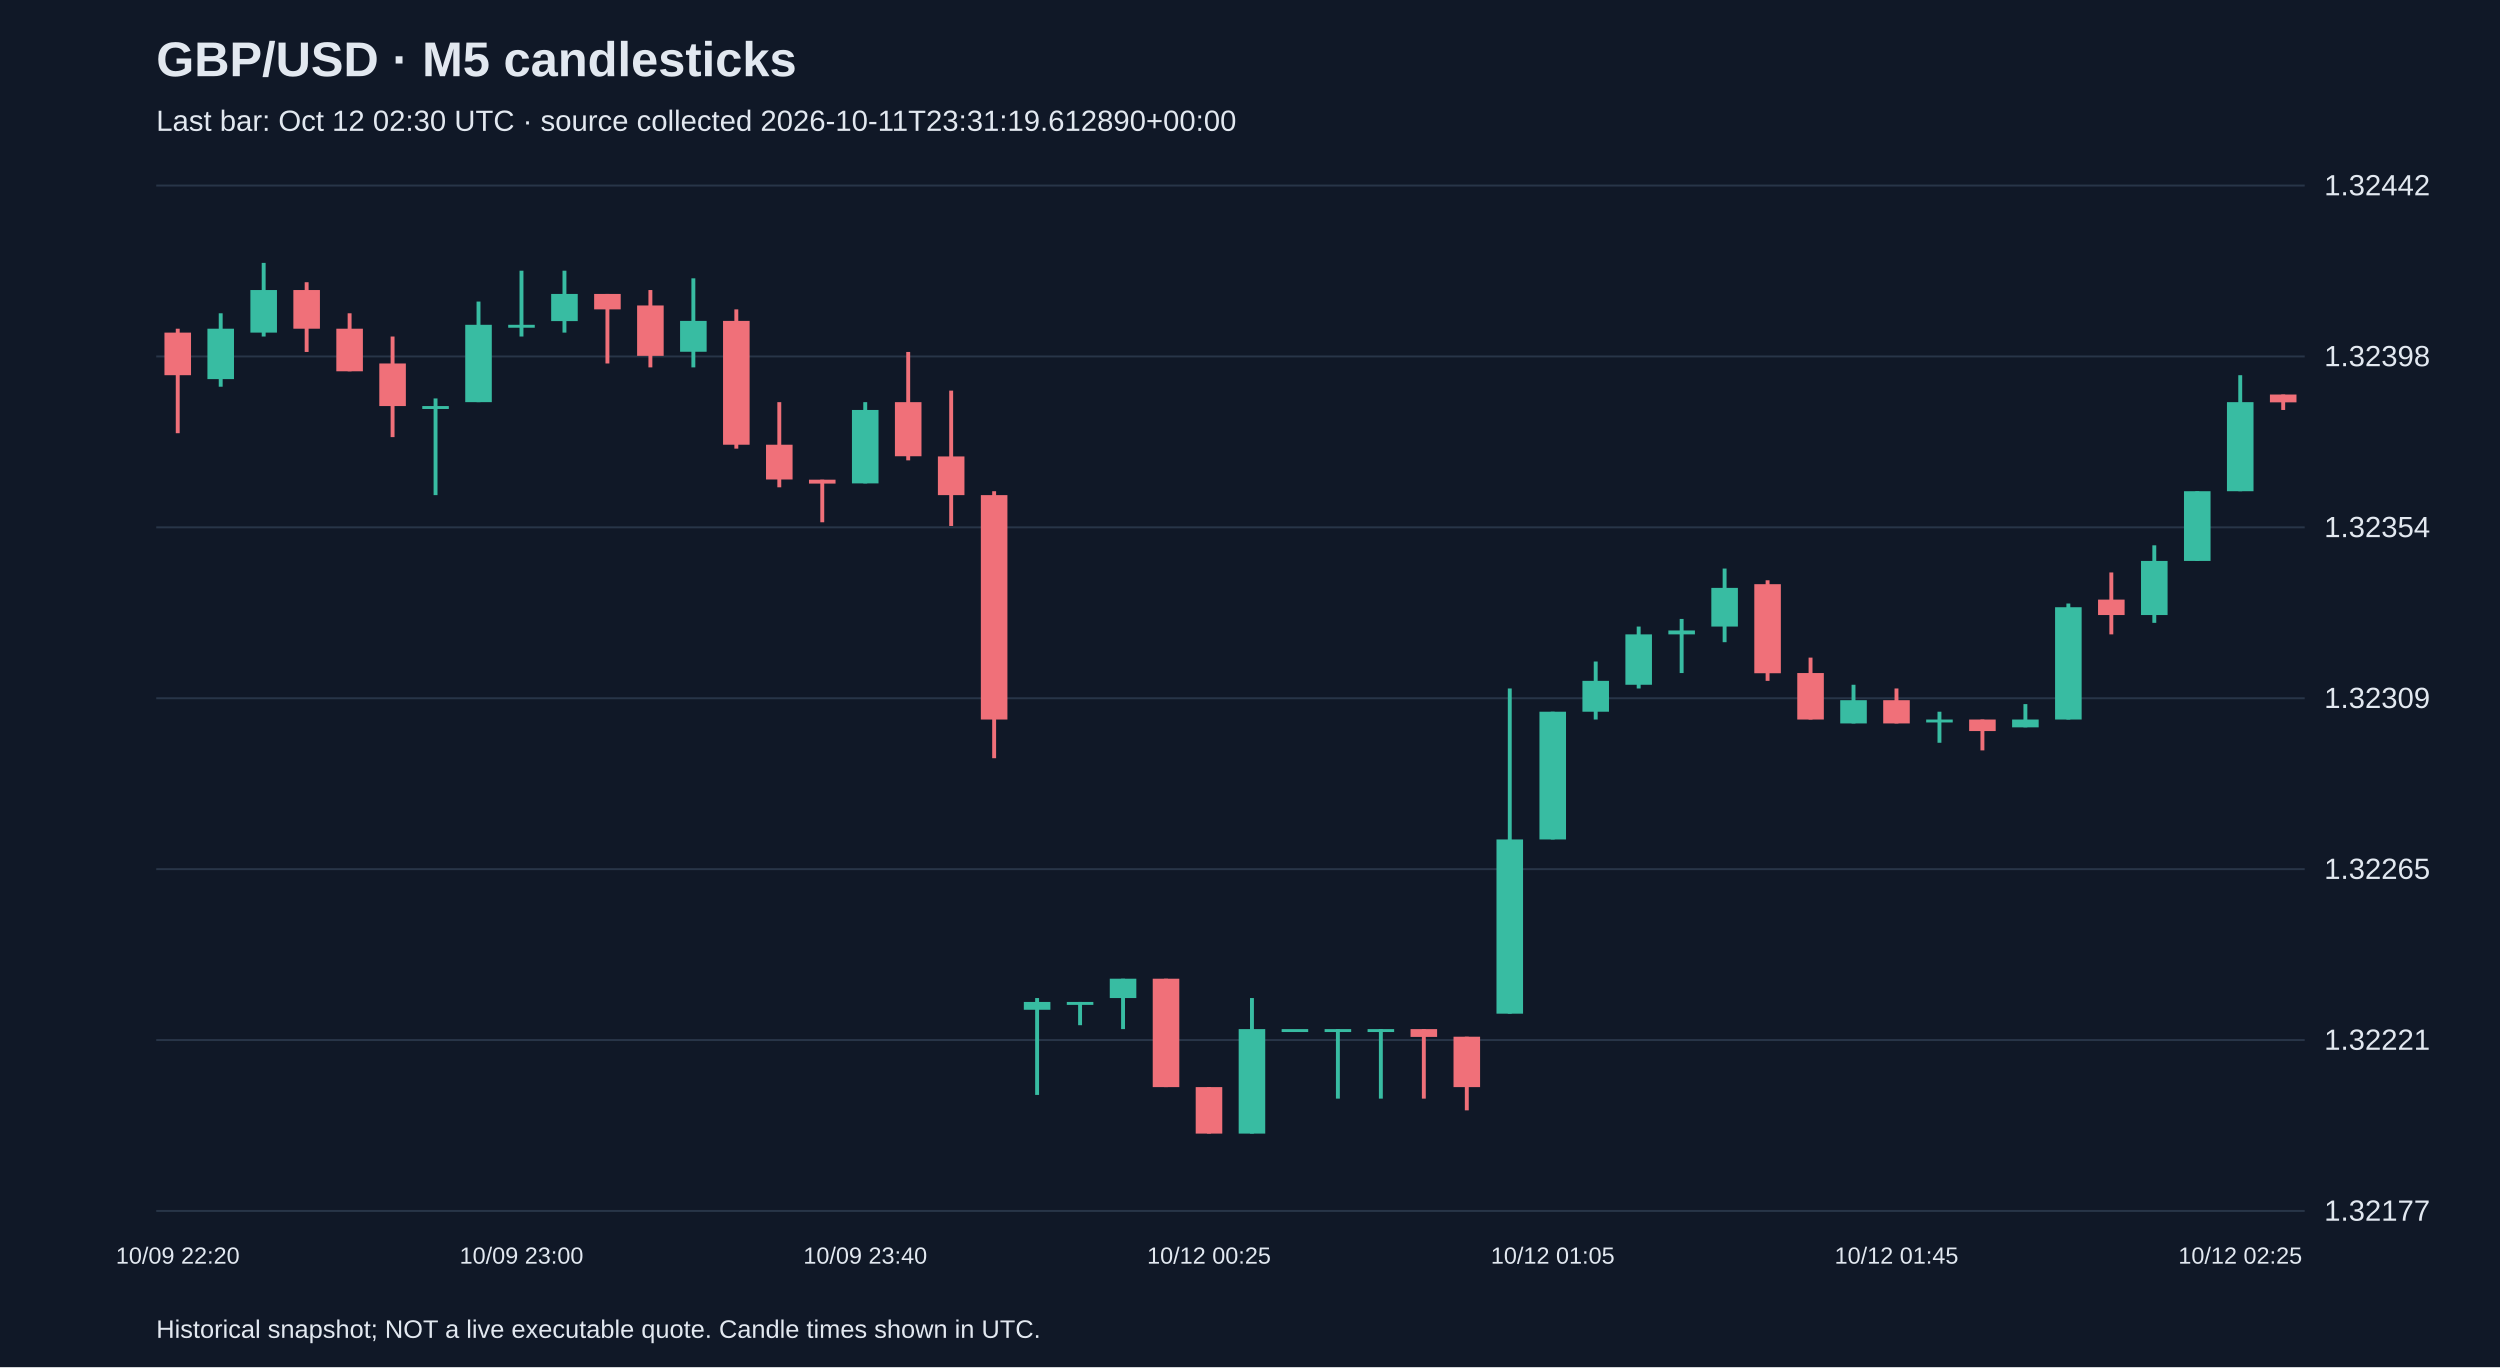
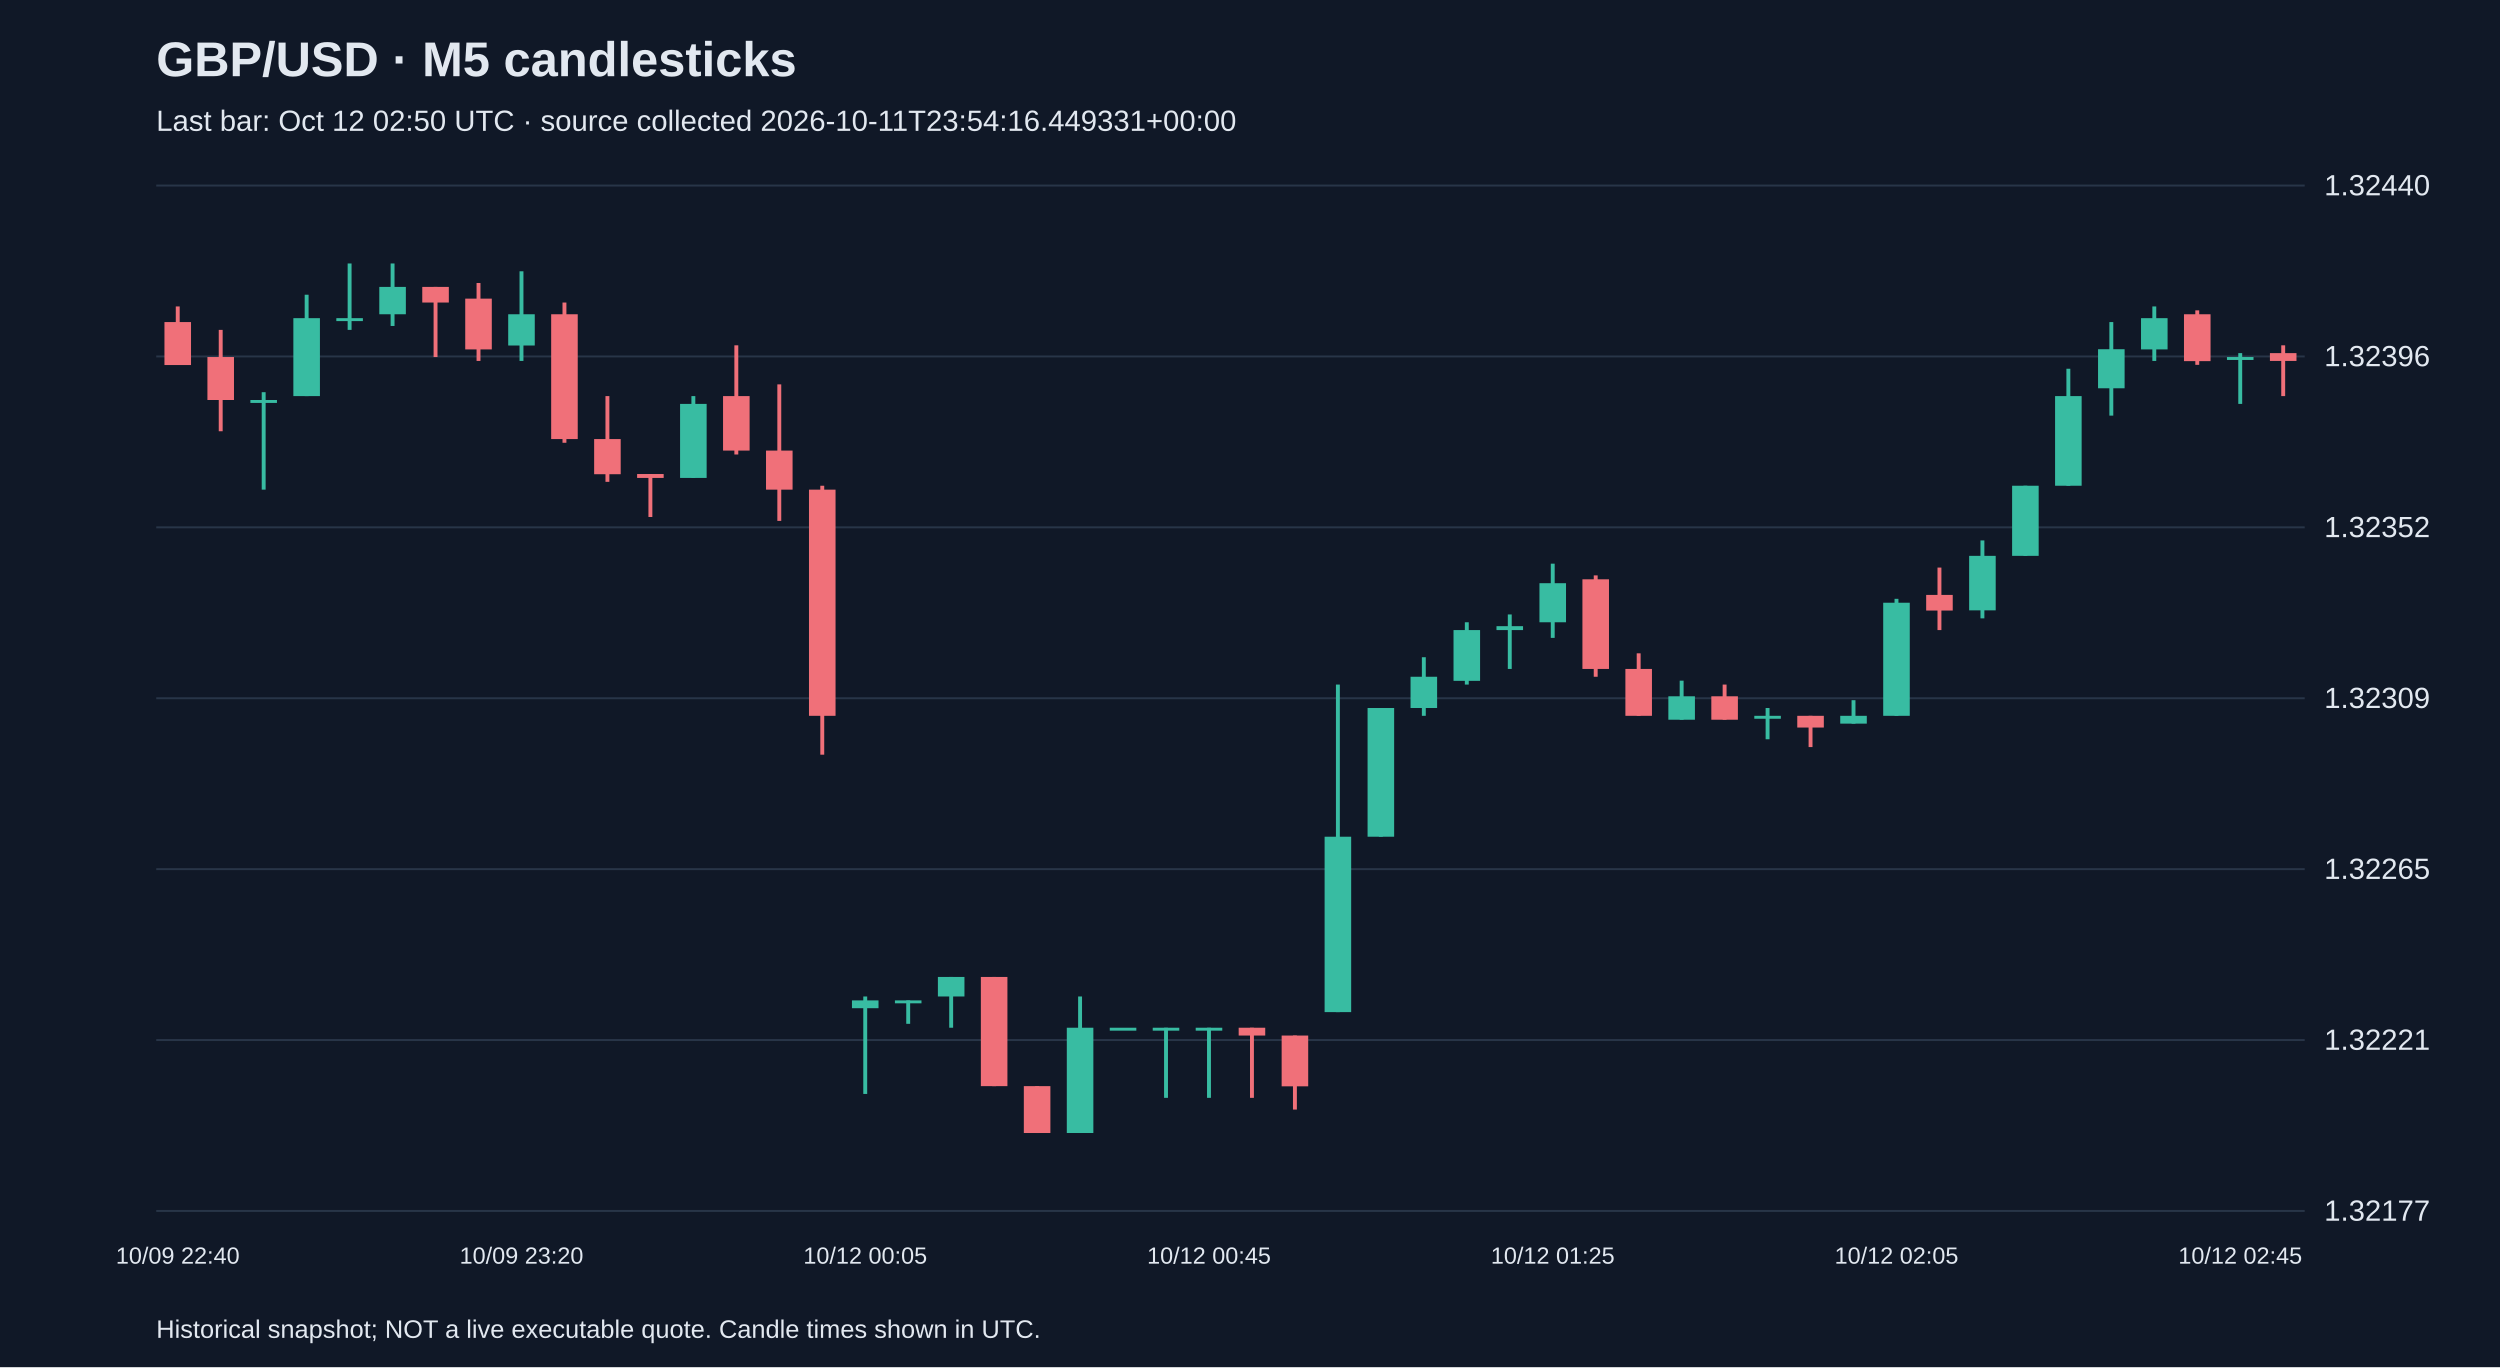
<svg xmlns="http://www.w3.org/2000/svg" viewBox="0 0 1280 700">
  <rect width="100%" height="100%" fill="#101827" />
  <style>text{font-family:Arial,sans-serif;fill:#e2e8f0}</style>
  <text x="80" y="39" font-size="25" font-weight="bold">GBP/USD · M5 candlesticks</text>
-   <text x="80" y="67" font-size="15" fill="#a6b1c5">Last bar: Oct 12 02:30 UTC · source collected 2026-10-11T23:31:19.612890+00:00</text>
+   <text x="80" y="67" font-size="15" fill="#a6b1c5">Last bar: Oct 12 02:50 UTC · source collected 2026-10-11T23:54:16.449331+00:00</text>
  <line x1="80" y1="620.0" x2="1180" y2="620.0" stroke="#283548" />
  <text x="1190" y="625.0" font-size="15">1.32177</text>
  <line x1="80" y1="532.5" x2="1180" y2="532.5" stroke="#283548" />
  <text x="1190" y="537.5" font-size="15">1.32221</text>
  <line x1="80" y1="445.0" x2="1180" y2="445.0" stroke="#283548" />
  <text x="1190" y="450.0" font-size="15">1.32265</text>
  <line x1="80" y1="357.5" x2="1180" y2="357.5" stroke="#283548" />
  <text x="1190" y="362.5" font-size="15">1.32309</text>
  <line x1="80" y1="270.0" x2="1180" y2="270.0" stroke="#283548" />
-   <text x="1190" y="275.0" font-size="15">1.32354</text>
+   <text x="1190" y="275.0" font-size="15">1.32352</text>
  <line x1="80" y1="182.5" x2="1180" y2="182.5" stroke="#283548" />
-   <text x="1190" y="187.5" font-size="15">1.32398</text>
+   <text x="1190" y="187.5" font-size="15">1.32396</text>
  <line x1="80" y1="95.0" x2="1180" y2="95.0" stroke="#283548" />
-   <text x="1190" y="100.0" font-size="15">1.32442</text>
-   <line x1="91.0" y1="168.3" x2="91.0" y2="221.8" stroke="#f07079" stroke-width="2" />
-   <rect x="84.2" y="170.3" width="13.6" height="21.8" fill="#f07079" />
-   <text x="91.0" y="647" text-anchor="middle" font-size="12">10/09 22:20</text>
-   <line x1="113.0" y1="160.4" x2="113.0" y2="198.0" stroke="#38bca2" stroke-width="2" />
-   <rect x="106.2" y="168.3" width="13.6" height="25.8" fill="#38bca2" />
-   <line x1="135.0" y1="134.6" x2="135.0" y2="172.3" stroke="#38bca2" stroke-width="2" />
-   <rect x="128.2" y="148.5" width="13.6" height="21.8" fill="#38bca2" />
-   <line x1="157.0" y1="144.5" x2="157.0" y2="180.2" stroke="#f07079" stroke-width="2" />
-   <rect x="150.2" y="148.5" width="13.6" height="19.8" fill="#f07079" />
-   <line x1="179.0" y1="160.4" x2="179.0" y2="190.1" stroke="#f07079" stroke-width="2" />
-   <rect x="172.2" y="168.3" width="13.6" height="21.8" fill="#f07079" />
-   <line x1="201.0" y1="172.3" x2="201.0" y2="223.8" stroke="#f07079" stroke-width="2" />
-   <rect x="194.2" y="186.1" width="13.6" height="21.8" fill="#f07079" />
-   <line x1="223.0" y1="204.0" x2="223.0" y2="253.5" stroke="#38bca2" stroke-width="2" />
-   <rect x="216.2" y="207.9" width="13.6" height="1.5" fill="#38bca2" />
-   <line x1="245.0" y1="154.4" x2="245.0" y2="205.9" stroke="#38bca2" stroke-width="2" />
-   <rect x="238.2" y="166.3" width="13.6" height="39.6" fill="#38bca2" />
-   <line x1="267.0" y1="138.6" x2="267.0" y2="172.3" stroke="#38bca2" stroke-width="2" />
-   <rect x="260.2" y="166.3" width="13.6" height="1.5" fill="#38bca2" />
-   <text x="267.0" y="647" text-anchor="middle" font-size="12">10/09 23:00</text>
-   <line x1="289.0" y1="138.6" x2="289.0" y2="170.3" stroke="#38bca2" stroke-width="2" />
-   <rect x="282.2" y="150.5" width="13.6" height="13.9" fill="#38bca2" />
-   <line x1="311.0" y1="150.5" x2="311.0" y2="186.1" stroke="#f07079" stroke-width="2" />
-   <rect x="304.2" y="150.5" width="13.6" height="7.9" fill="#f07079" />
-   <line x1="333.0" y1="148.5" x2="333.0" y2="188.1" stroke="#f07079" stroke-width="2" />
-   <rect x="326.2" y="156.4" width="13.6" height="25.8" fill="#f07079" />
-   <line x1="355.0" y1="142.5" x2="355.0" y2="188.1" stroke="#38bca2" stroke-width="2" />
-   <rect x="348.2" y="164.3" width="13.6" height="15.8" fill="#38bca2" />
-   <line x1="377.0" y1="158.4" x2="377.0" y2="229.7" stroke="#f07079" stroke-width="2" />
-   <rect x="370.2" y="164.3" width="13.6" height="63.4" fill="#f07079" />
-   <line x1="399.0" y1="205.9" x2="399.0" y2="249.5" stroke="#f07079" stroke-width="2" />
-   <rect x="392.2" y="227.7" width="13.6" height="17.8" fill="#f07079" />
-   <line x1="421.0" y1="245.6" x2="421.0" y2="267.4" stroke="#f07079" stroke-width="2" />
-   <rect x="414.2" y="245.6" width="13.6" height="2.0" fill="#f07079" />
-   <line x1="443.0" y1="205.9" x2="443.0" y2="247.5" stroke="#38bca2" stroke-width="2" />
-   <rect x="436.2" y="209.9" width="13.6" height="37.6" fill="#38bca2" />
-   <text x="443.0" y="647" text-anchor="middle" font-size="12">10/09 23:40</text>
-   <line x1="465.0" y1="180.2" x2="465.0" y2="235.7" stroke="#f07079" stroke-width="2" />
-   <rect x="458.2" y="205.9" width="13.6" height="27.7" fill="#f07079" />
-   <line x1="487.0" y1="200.0" x2="487.0" y2="269.3" stroke="#f07079" stroke-width="2" />
-   <rect x="480.2" y="233.7" width="13.6" height="19.8" fill="#f07079" />
-   <line x1="509.0" y1="251.5" x2="509.0" y2="388.2" stroke="#f07079" stroke-width="2" />
-   <rect x="502.2" y="253.5" width="13.6" height="114.9" fill="#f07079" />
-   <line x1="531.0" y1="511.0" x2="531.0" y2="560.6" stroke="#38bca2" stroke-width="2" />
-   <rect x="524.2" y="513.0" width="13.6" height="4.0" fill="#38bca2" />
-   <line x1="553.0" y1="513.0" x2="553.0" y2="524.9" stroke="#38bca2" stroke-width="2" />
-   <rect x="546.2" y="513.0" width="13.6" height="1.5" fill="#38bca2" />
-   <line x1="575.0" y1="501.1" x2="575.0" y2="526.9" stroke="#38bca2" stroke-width="2" />
-   <rect x="568.2" y="501.1" width="13.6" height="9.9" fill="#38bca2" />
-   <line x1="597.0" y1="501.1" x2="597.0" y2="556.6" stroke="#f07079" stroke-width="2" />
-   <rect x="590.2" y="501.1" width="13.6" height="55.5" fill="#f07079" />
-   <line x1="619.0" y1="556.6" x2="619.0" y2="580.4" stroke="#f07079" stroke-width="2" />
-   <rect x="612.2" y="556.6" width="13.6" height="23.8" fill="#f07079" />
-   <text x="619.0" y="647" text-anchor="middle" font-size="12">10/12 00:25</text>
-   <line x1="641.0" y1="511.0" x2="641.0" y2="580.4" stroke="#38bca2" stroke-width="2" />
-   <rect x="634.2" y="526.9" width="13.6" height="53.5" fill="#38bca2" />
-   <line x1="663.0" y1="526.9" x2="663.0" y2="526.9" stroke="#38bca2" stroke-width="2" />
-   <rect x="656.2" y="526.9" width="13.6" height="1.5" fill="#38bca2" />
-   <line x1="685.0" y1="526.9" x2="685.0" y2="562.5" stroke="#38bca2" stroke-width="2" />
-   <rect x="678.2" y="526.9" width="13.6" height="1.5" fill="#38bca2" />
-   <line x1="707.0" y1="526.9" x2="707.0" y2="562.5" stroke="#38bca2" stroke-width="2" />
-   <rect x="700.2" y="526.9" width="13.6" height="1.5" fill="#38bca2" />
-   <line x1="729.0" y1="526.9" x2="729.0" y2="562.5" stroke="#f07079" stroke-width="2" />
-   <rect x="722.2" y="526.9" width="13.6" height="4.0" fill="#f07079" />
-   <line x1="751.0" y1="530.8" x2="751.0" y2="568.5" stroke="#f07079" stroke-width="2" />
-   <rect x="744.2" y="530.8" width="13.6" height="25.8" fill="#f07079" />
-   <line x1="773.0" y1="352.5" x2="773.0" y2="519.0" stroke="#38bca2" stroke-width="2" />
-   <rect x="766.2" y="429.8" width="13.6" height="89.2" fill="#38bca2" />
-   <line x1="795.0" y1="364.4" x2="795.0" y2="429.8" stroke="#38bca2" stroke-width="2" />
-   <rect x="788.2" y="364.4" width="13.6" height="65.4" fill="#38bca2" />
-   <text x="795.0" y="647" text-anchor="middle" font-size="12">10/12 01:05</text>
-   <line x1="817.0" y1="338.7" x2="817.0" y2="368.4" stroke="#38bca2" stroke-width="2" />
-   <rect x="810.2" y="348.6" width="13.6" height="15.8" fill="#38bca2" />
-   <line x1="839.0" y1="320.8" x2="839.0" y2="352.5" stroke="#38bca2" stroke-width="2" />
-   <rect x="832.2" y="324.8" width="13.6" height="25.8" fill="#38bca2" />
-   <line x1="861.0" y1="316.9" x2="861.0" y2="344.6" stroke="#38bca2" stroke-width="2" />
-   <rect x="854.2" y="322.8" width="13.6" height="2.0" fill="#38bca2" />
-   <line x1="883.0" y1="291.1" x2="883.0" y2="328.8" stroke="#38bca2" stroke-width="2" />
-   <rect x="876.2" y="301.0" width="13.6" height="19.8" fill="#38bca2" />
-   <line x1="905.0" y1="297.1" x2="905.0" y2="348.6" stroke="#f07079" stroke-width="2" />
-   <rect x="898.2" y="299.1" width="13.6" height="45.6" fill="#f07079" />
-   <line x1="927.0" y1="336.7" x2="927.0" y2="368.4" stroke="#f07079" stroke-width="2" />
-   <rect x="920.2" y="344.6" width="13.6" height="23.8" fill="#f07079" />
-   <line x1="949.0" y1="350.6" x2="949.0" y2="370.4" stroke="#38bca2" stroke-width="2" />
-   <rect x="942.2" y="358.5" width="13.6" height="11.9" fill="#38bca2" />
-   <line x1="971.0" y1="352.5" x2="971.0" y2="370.4" stroke="#f07079" stroke-width="2" />
-   <rect x="964.2" y="358.5" width="13.6" height="11.9" fill="#f07079" />
-   <text x="971.0" y="647" text-anchor="middle" font-size="12">10/12 01:45</text>
-   <line x1="993.0" y1="364.4" x2="993.0" y2="380.3" stroke="#38bca2" stroke-width="2" />
-   <rect x="986.2" y="368.4" width="13.6" height="1.5" fill="#38bca2" />
-   <line x1="1015.0" y1="368.4" x2="1015.0" y2="384.2" stroke="#f07079" stroke-width="2" />
-   <rect x="1008.2" y="368.4" width="13.6" height="5.9" fill="#f07079" />
-   <line x1="1037.0" y1="360.5" x2="1037.0" y2="372.4" stroke="#38bca2" stroke-width="2" />
-   <rect x="1030.2" y="368.4" width="13.6" height="4.0" fill="#38bca2" />
-   <line x1="1059.0" y1="309.0" x2="1059.0" y2="368.4" stroke="#38bca2" stroke-width="2" />
-   <rect x="1052.2" y="310.9" width="13.6" height="57.5" fill="#38bca2" />
-   <line x1="1081.0" y1="293.1" x2="1081.0" y2="324.8" stroke="#f07079" stroke-width="2" />
-   <rect x="1074.2" y="307.0" width="13.6" height="7.9" fill="#f07079" />
-   <line x1="1103.0" y1="279.2" x2="1103.0" y2="318.9" stroke="#38bca2" stroke-width="2" />
-   <rect x="1096.2" y="287.2" width="13.6" height="27.7" fill="#38bca2" />
-   <line x1="1125.0" y1="251.5" x2="1125.0" y2="287.2" stroke="#38bca2" stroke-width="2" />
-   <rect x="1118.2" y="251.5" width="13.6" height="35.7" fill="#38bca2" />
-   <line x1="1147.0" y1="192.1" x2="1147.0" y2="251.5" stroke="#38bca2" stroke-width="2" />
-   <rect x="1140.2" y="205.9" width="13.6" height="45.6" fill="#38bca2" />
-   <text x="1147.0" y="647" text-anchor="middle" font-size="12">10/12 02:25</text>
-   <line x1="1169.0" y1="202.0" x2="1169.0" y2="209.9" stroke="#f07079" stroke-width="2" />
-   <rect x="1162.2" y="202.0" width="13.6" height="4.0" fill="#f07079" />
+   <text x="1190" y="100.0" font-size="15">1.32440</text>
+   <line x1="91.0" y1="156.9" x2="91.0" y2="186.8" stroke="#f07079" stroke-width="2" />
+   <rect x="84.2" y="164.9" width="13.6" height="22.0" fill="#f07079" />
+   <text x="91.0" y="647" text-anchor="middle" font-size="12">10/09 22:40</text>
+   <line x1="113.0" y1="168.9" x2="113.0" y2="220.8" stroke="#f07079" stroke-width="2" />
+   <rect x="106.2" y="182.8" width="13.6" height="22.0" fill="#f07079" />
+   <line x1="135.0" y1="200.8" x2="135.0" y2="250.7" stroke="#38bca2" stroke-width="2" />
+   <rect x="128.2" y="204.8" width="13.6" height="1.5" fill="#38bca2" />
+   <line x1="157.0" y1="150.9" x2="157.0" y2="202.8" stroke="#38bca2" stroke-width="2" />
+   <rect x="150.2" y="162.9" width="13.6" height="39.9" fill="#38bca2" />
+   <line x1="179.0" y1="134.9" x2="179.0" y2="168.9" stroke="#38bca2" stroke-width="2" />
+   <rect x="172.2" y="162.9" width="13.6" height="1.5" fill="#38bca2" />
+   <line x1="201.0" y1="134.9" x2="201.0" y2="166.9" stroke="#38bca2" stroke-width="2" />
+   <rect x="194.2" y="146.9" width="13.6" height="14.0" fill="#38bca2" />
+   <line x1="223.0" y1="146.9" x2="223.0" y2="182.8" stroke="#f07079" stroke-width="2" />
+   <rect x="216.2" y="146.9" width="13.6" height="8.0" fill="#f07079" />
+   <line x1="245.0" y1="144.9" x2="245.0" y2="184.8" stroke="#f07079" stroke-width="2" />
+   <rect x="238.2" y="152.9" width="13.6" height="26.0" fill="#f07079" />
+   <line x1="267.0" y1="138.9" x2="267.0" y2="184.8" stroke="#38bca2" stroke-width="2" />
+   <rect x="260.2" y="160.9" width="13.6" height="16.0" fill="#38bca2" />
+   <text x="267.0" y="647" text-anchor="middle" font-size="12">10/09 23:20</text>
+   <line x1="289.0" y1="154.9" x2="289.0" y2="226.7" stroke="#f07079" stroke-width="2" />
+   <rect x="282.2" y="160.9" width="13.6" height="63.9" fill="#f07079" />
+   <line x1="311.0" y1="202.8" x2="311.0" y2="246.7" stroke="#f07079" stroke-width="2" />
+   <rect x="304.2" y="224.8" width="13.6" height="18.0" fill="#f07079" />
+   <line x1="333.0" y1="242.7" x2="333.0" y2="264.7" stroke="#f07079" stroke-width="2" />
+   <rect x="326.2" y="242.7" width="13.6" height="2.0" fill="#f07079" />
+   <line x1="355.0" y1="202.8" x2="355.0" y2="244.7" stroke="#38bca2" stroke-width="2" />
+   <rect x="348.2" y="206.8" width="13.6" height="37.9" fill="#38bca2" />
+   <line x1="377.0" y1="176.8" x2="377.0" y2="232.7" stroke="#f07079" stroke-width="2" />
+   <rect x="370.2" y="202.8" width="13.6" height="27.9" fill="#f07079" />
+   <line x1="399.0" y1="196.8" x2="399.0" y2="266.7" stroke="#f07079" stroke-width="2" />
+   <rect x="392.2" y="230.7" width="13.6" height="20.0" fill="#f07079" />
+   <line x1="421.0" y1="248.7" x2="421.0" y2="386.4" stroke="#f07079" stroke-width="2" />
+   <rect x="414.2" y="250.7" width="13.6" height="115.8" fill="#f07079" />
+   <line x1="443.0" y1="510.2" x2="443.0" y2="560.1" stroke="#38bca2" stroke-width="2" />
+   <rect x="436.2" y="512.2" width="13.6" height="4.0" fill="#38bca2" />
+   <text x="443.0" y="647" text-anchor="middle" font-size="12">10/12 00:05</text>
+   <line x1="465.0" y1="512.2" x2="465.0" y2="524.2" stroke="#38bca2" stroke-width="2" />
+   <rect x="458.2" y="512.2" width="13.6" height="1.5" fill="#38bca2" />
+   <line x1="487.0" y1="500.2" x2="487.0" y2="526.2" stroke="#38bca2" stroke-width="2" />
+   <rect x="480.2" y="500.2" width="13.6" height="10.0" fill="#38bca2" />
+   <line x1="509.0" y1="500.2" x2="509.0" y2="556.1" stroke="#f07079" stroke-width="2" />
+   <rect x="502.2" y="500.2" width="13.6" height="55.9" fill="#f07079" />
+   <line x1="531.0" y1="556.1" x2="531.0" y2="580.1" stroke="#f07079" stroke-width="2" />
+   <rect x="524.2" y="556.1" width="13.6" height="24.0" fill="#f07079" />
+   <line x1="553.0" y1="510.2" x2="553.0" y2="580.1" stroke="#38bca2" stroke-width="2" />
+   <rect x="546.2" y="526.2" width="13.6" height="53.9" fill="#38bca2" />
+   <line x1="575.0" y1="526.2" x2="575.0" y2="526.2" stroke="#38bca2" stroke-width="2" />
+   <rect x="568.2" y="526.2" width="13.6" height="1.5" fill="#38bca2" />
+   <line x1="597.0" y1="526.2" x2="597.0" y2="562.1" stroke="#38bca2" stroke-width="2" />
+   <rect x="590.2" y="526.2" width="13.6" height="1.5" fill="#38bca2" />
+   <line x1="619.0" y1="526.2" x2="619.0" y2="562.1" stroke="#38bca2" stroke-width="2" />
+   <rect x="612.2" y="526.2" width="13.6" height="1.5" fill="#38bca2" />
+   <text x="619.0" y="647" text-anchor="middle" font-size="12">10/12 00:45</text>
+   <line x1="641.0" y1="526.2" x2="641.0" y2="562.1" stroke="#f07079" stroke-width="2" />
+   <rect x="634.2" y="526.2" width="13.6" height="4.0" fill="#f07079" />
+   <line x1="663.0" y1="530.2" x2="663.0" y2="568.1" stroke="#f07079" stroke-width="2" />
+   <rect x="656.2" y="530.2" width="13.6" height="26.0" fill="#f07079" />
+   <line x1="685.0" y1="350.5" x2="685.0" y2="518.2" stroke="#38bca2" stroke-width="2" />
+   <rect x="678.2" y="428.4" width="13.6" height="89.8" fill="#38bca2" />
+   <line x1="707.0" y1="362.5" x2="707.0" y2="428.4" stroke="#38bca2" stroke-width="2" />
+   <rect x="700.2" y="362.5" width="13.6" height="65.9" fill="#38bca2" />
+   <line x1="729.0" y1="336.5" x2="729.0" y2="366.5" stroke="#38bca2" stroke-width="2" />
+   <rect x="722.2" y="346.5" width="13.6" height="16.0" fill="#38bca2" />
+   <line x1="751.0" y1="318.6" x2="751.0" y2="350.5" stroke="#38bca2" stroke-width="2" />
+   <rect x="744.2" y="322.6" width="13.6" height="26.0" fill="#38bca2" />
+   <line x1="773.0" y1="314.6" x2="773.0" y2="342.5" stroke="#38bca2" stroke-width="2" />
+   <rect x="766.2" y="320.6" width="13.6" height="2.0" fill="#38bca2" />
+   <line x1="795.0" y1="288.6" x2="795.0" y2="326.6" stroke="#38bca2" stroke-width="2" />
+   <rect x="788.2" y="298.6" width="13.6" height="20.0" fill="#38bca2" />
+   <text x="795.0" y="647" text-anchor="middle" font-size="12">10/12 01:25</text>
+   <line x1="817.0" y1="294.6" x2="817.0" y2="346.5" stroke="#f07079" stroke-width="2" />
+   <rect x="810.2" y="296.6" width="13.6" height="45.9" fill="#f07079" />
+   <line x1="839.0" y1="334.5" x2="839.0" y2="366.5" stroke="#f07079" stroke-width="2" />
+   <rect x="832.2" y="342.5" width="13.6" height="24.0" fill="#f07079" />
+   <line x1="861.0" y1="348.5" x2="861.0" y2="368.5" stroke="#38bca2" stroke-width="2" />
+   <rect x="854.2" y="356.5" width="13.6" height="12.0" fill="#38bca2" />
+   <line x1="883.0" y1="350.5" x2="883.0" y2="368.5" stroke="#f07079" stroke-width="2" />
+   <rect x="876.2" y="356.5" width="13.6" height="12.0" fill="#f07079" />
+   <line x1="905.0" y1="362.5" x2="905.0" y2="378.5" stroke="#38bca2" stroke-width="2" />
+   <rect x="898.2" y="366.5" width="13.6" height="1.5" fill="#38bca2" />
+   <line x1="927.0" y1="366.5" x2="927.0" y2="382.5" stroke="#f07079" stroke-width="2" />
+   <rect x="920.2" y="366.5" width="13.6" height="6.0" fill="#f07079" />
+   <line x1="949.0" y1="358.5" x2="949.0" y2="370.5" stroke="#38bca2" stroke-width="2" />
+   <rect x="942.2" y="366.5" width="13.6" height="4.0" fill="#38bca2" />
+   <line x1="971.0" y1="306.6" x2="971.0" y2="366.5" stroke="#38bca2" stroke-width="2" />
+   <rect x="964.2" y="308.6" width="13.6" height="57.9" fill="#38bca2" />
+   <text x="971.0" y="647" text-anchor="middle" font-size="12">10/12 02:05</text>
+   <line x1="993.0" y1="290.6" x2="993.0" y2="322.6" stroke="#f07079" stroke-width="2" />
+   <rect x="986.2" y="304.6" width="13.6" height="8.0" fill="#f07079" />
+   <line x1="1015.0" y1="276.7" x2="1015.0" y2="316.6" stroke="#38bca2" stroke-width="2" />
+   <rect x="1008.2" y="284.6" width="13.6" height="27.9" fill="#38bca2" />
+   <line x1="1037.0" y1="248.7" x2="1037.0" y2="284.6" stroke="#38bca2" stroke-width="2" />
+   <rect x="1030.2" y="248.7" width="13.6" height="35.9" fill="#38bca2" />
+   <line x1="1059.0" y1="188.8" x2="1059.0" y2="248.7" stroke="#38bca2" stroke-width="2" />
+   <rect x="1052.2" y="202.8" width="13.6" height="45.9" fill="#38bca2" />
+   <line x1="1081.0" y1="164.9" x2="1081.0" y2="212.8" stroke="#38bca2" stroke-width="2" />
+   <rect x="1074.2" y="178.8" width="13.6" height="20.0" fill="#38bca2" />
+   <line x1="1103.0" y1="156.9" x2="1103.0" y2="184.8" stroke="#38bca2" stroke-width="2" />
+   <rect x="1096.2" y="162.9" width="13.6" height="16.0" fill="#38bca2" />
+   <line x1="1125.0" y1="158.9" x2="1125.0" y2="186.8" stroke="#f07079" stroke-width="2" />
+   <rect x="1118.2" y="160.9" width="13.6" height="24.0" fill="#f07079" />
+   <line x1="1147.0" y1="180.8" x2="1147.0" y2="206.8" stroke="#38bca2" stroke-width="2" />
+   <rect x="1140.2" y="182.8" width="13.6" height="1.5" fill="#38bca2" />
+   <text x="1147.0" y="647" text-anchor="middle" font-size="12">10/12 02:45</text>
+   <line x1="1169.0" y1="176.8" x2="1169.0" y2="202.8" stroke="#f07079" stroke-width="2" />
+   <rect x="1162.2" y="180.8" width="13.6" height="4.0" fill="#f07079" />
  <text x="80" y="685" font-size="13">Historical snapshot; NOT a live executable quote. Candle times shown in UTC.</text>
</svg>
